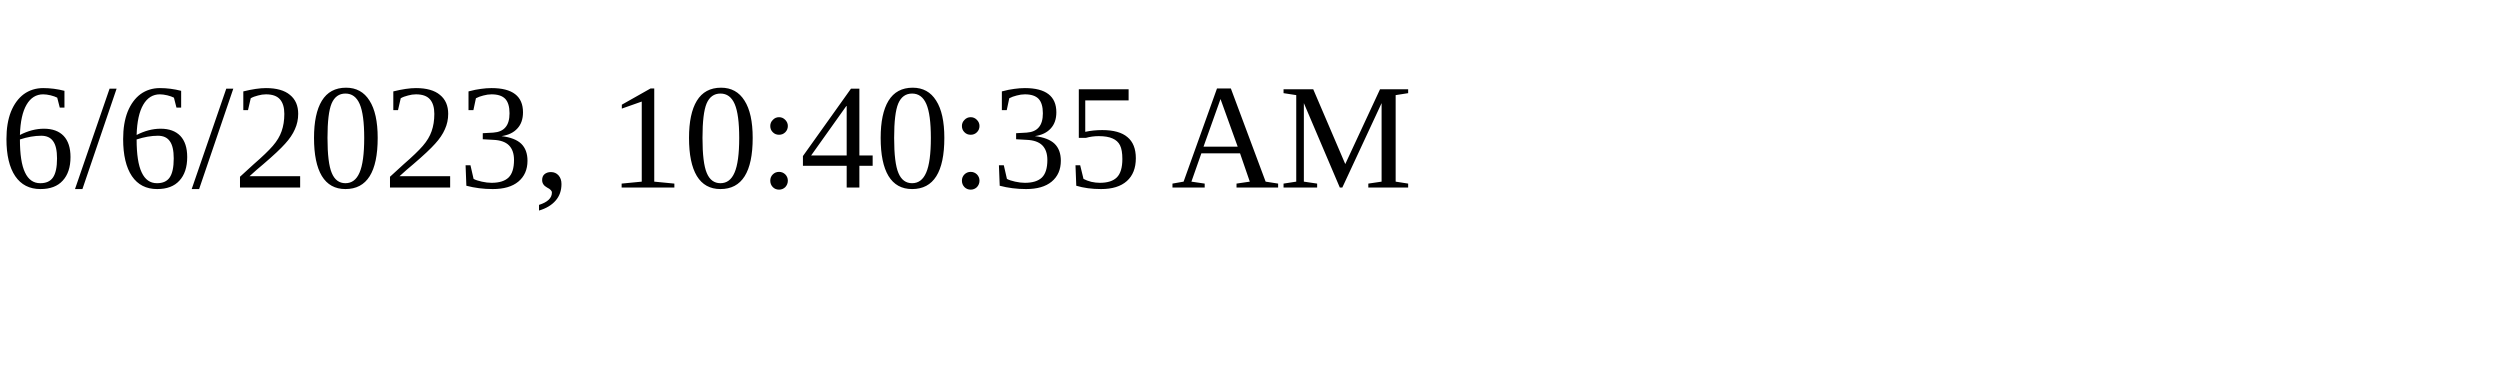
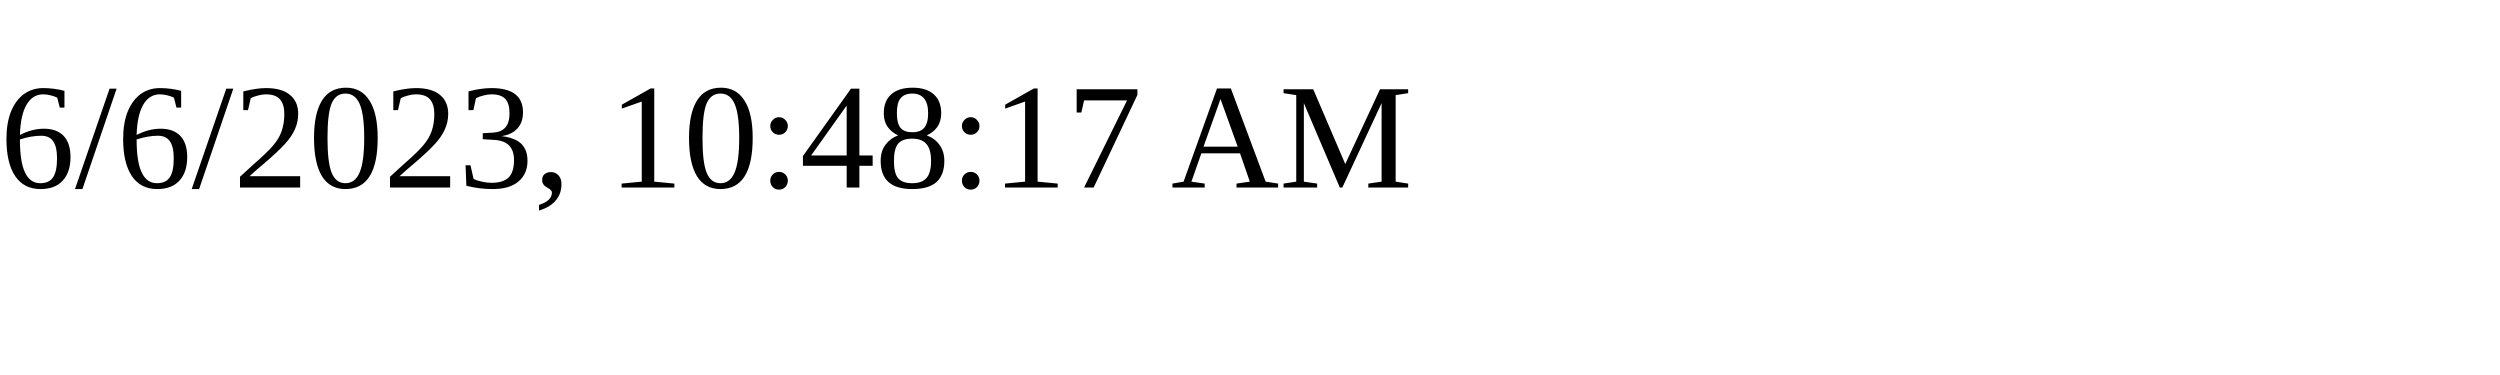
<svg xmlns="http://www.w3.org/2000/svg" height="30" width="200">
-   <text x="0" y="15">6/6/2023, 10:40:35 AM</text>
+   <text x="0" y="15">6/6/2023, 10:48:17 AM</text>
</svg>
